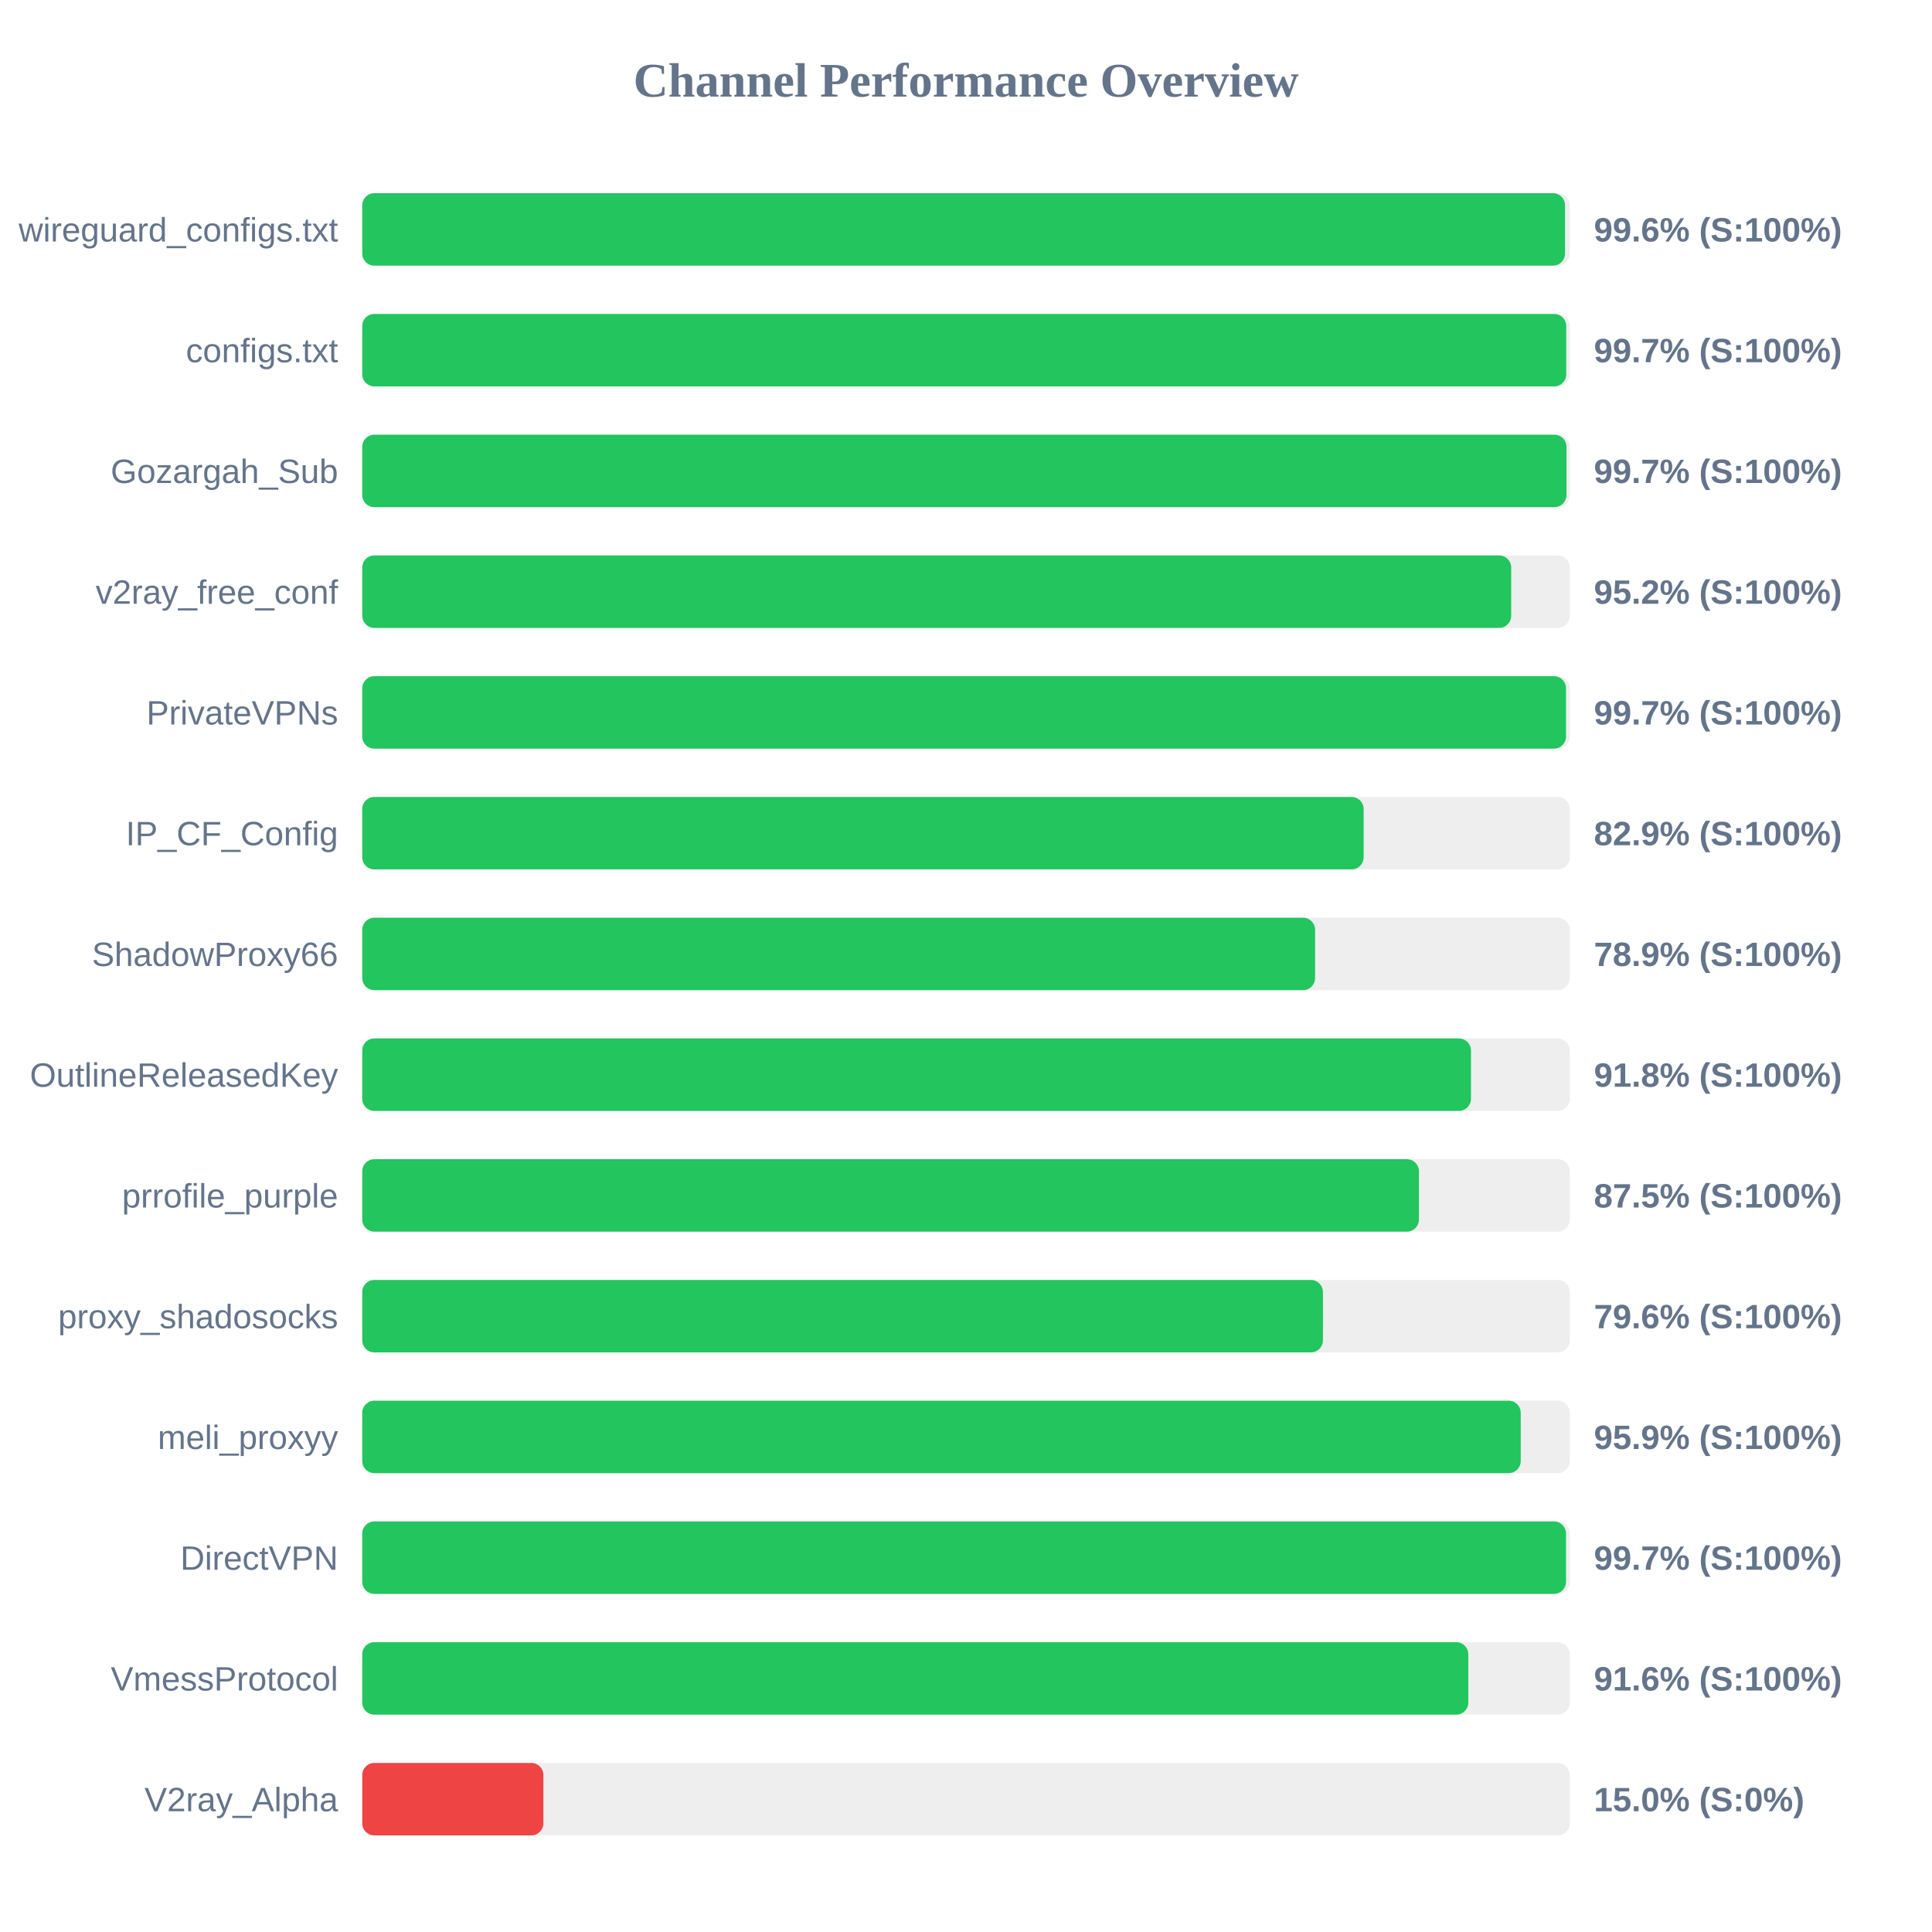
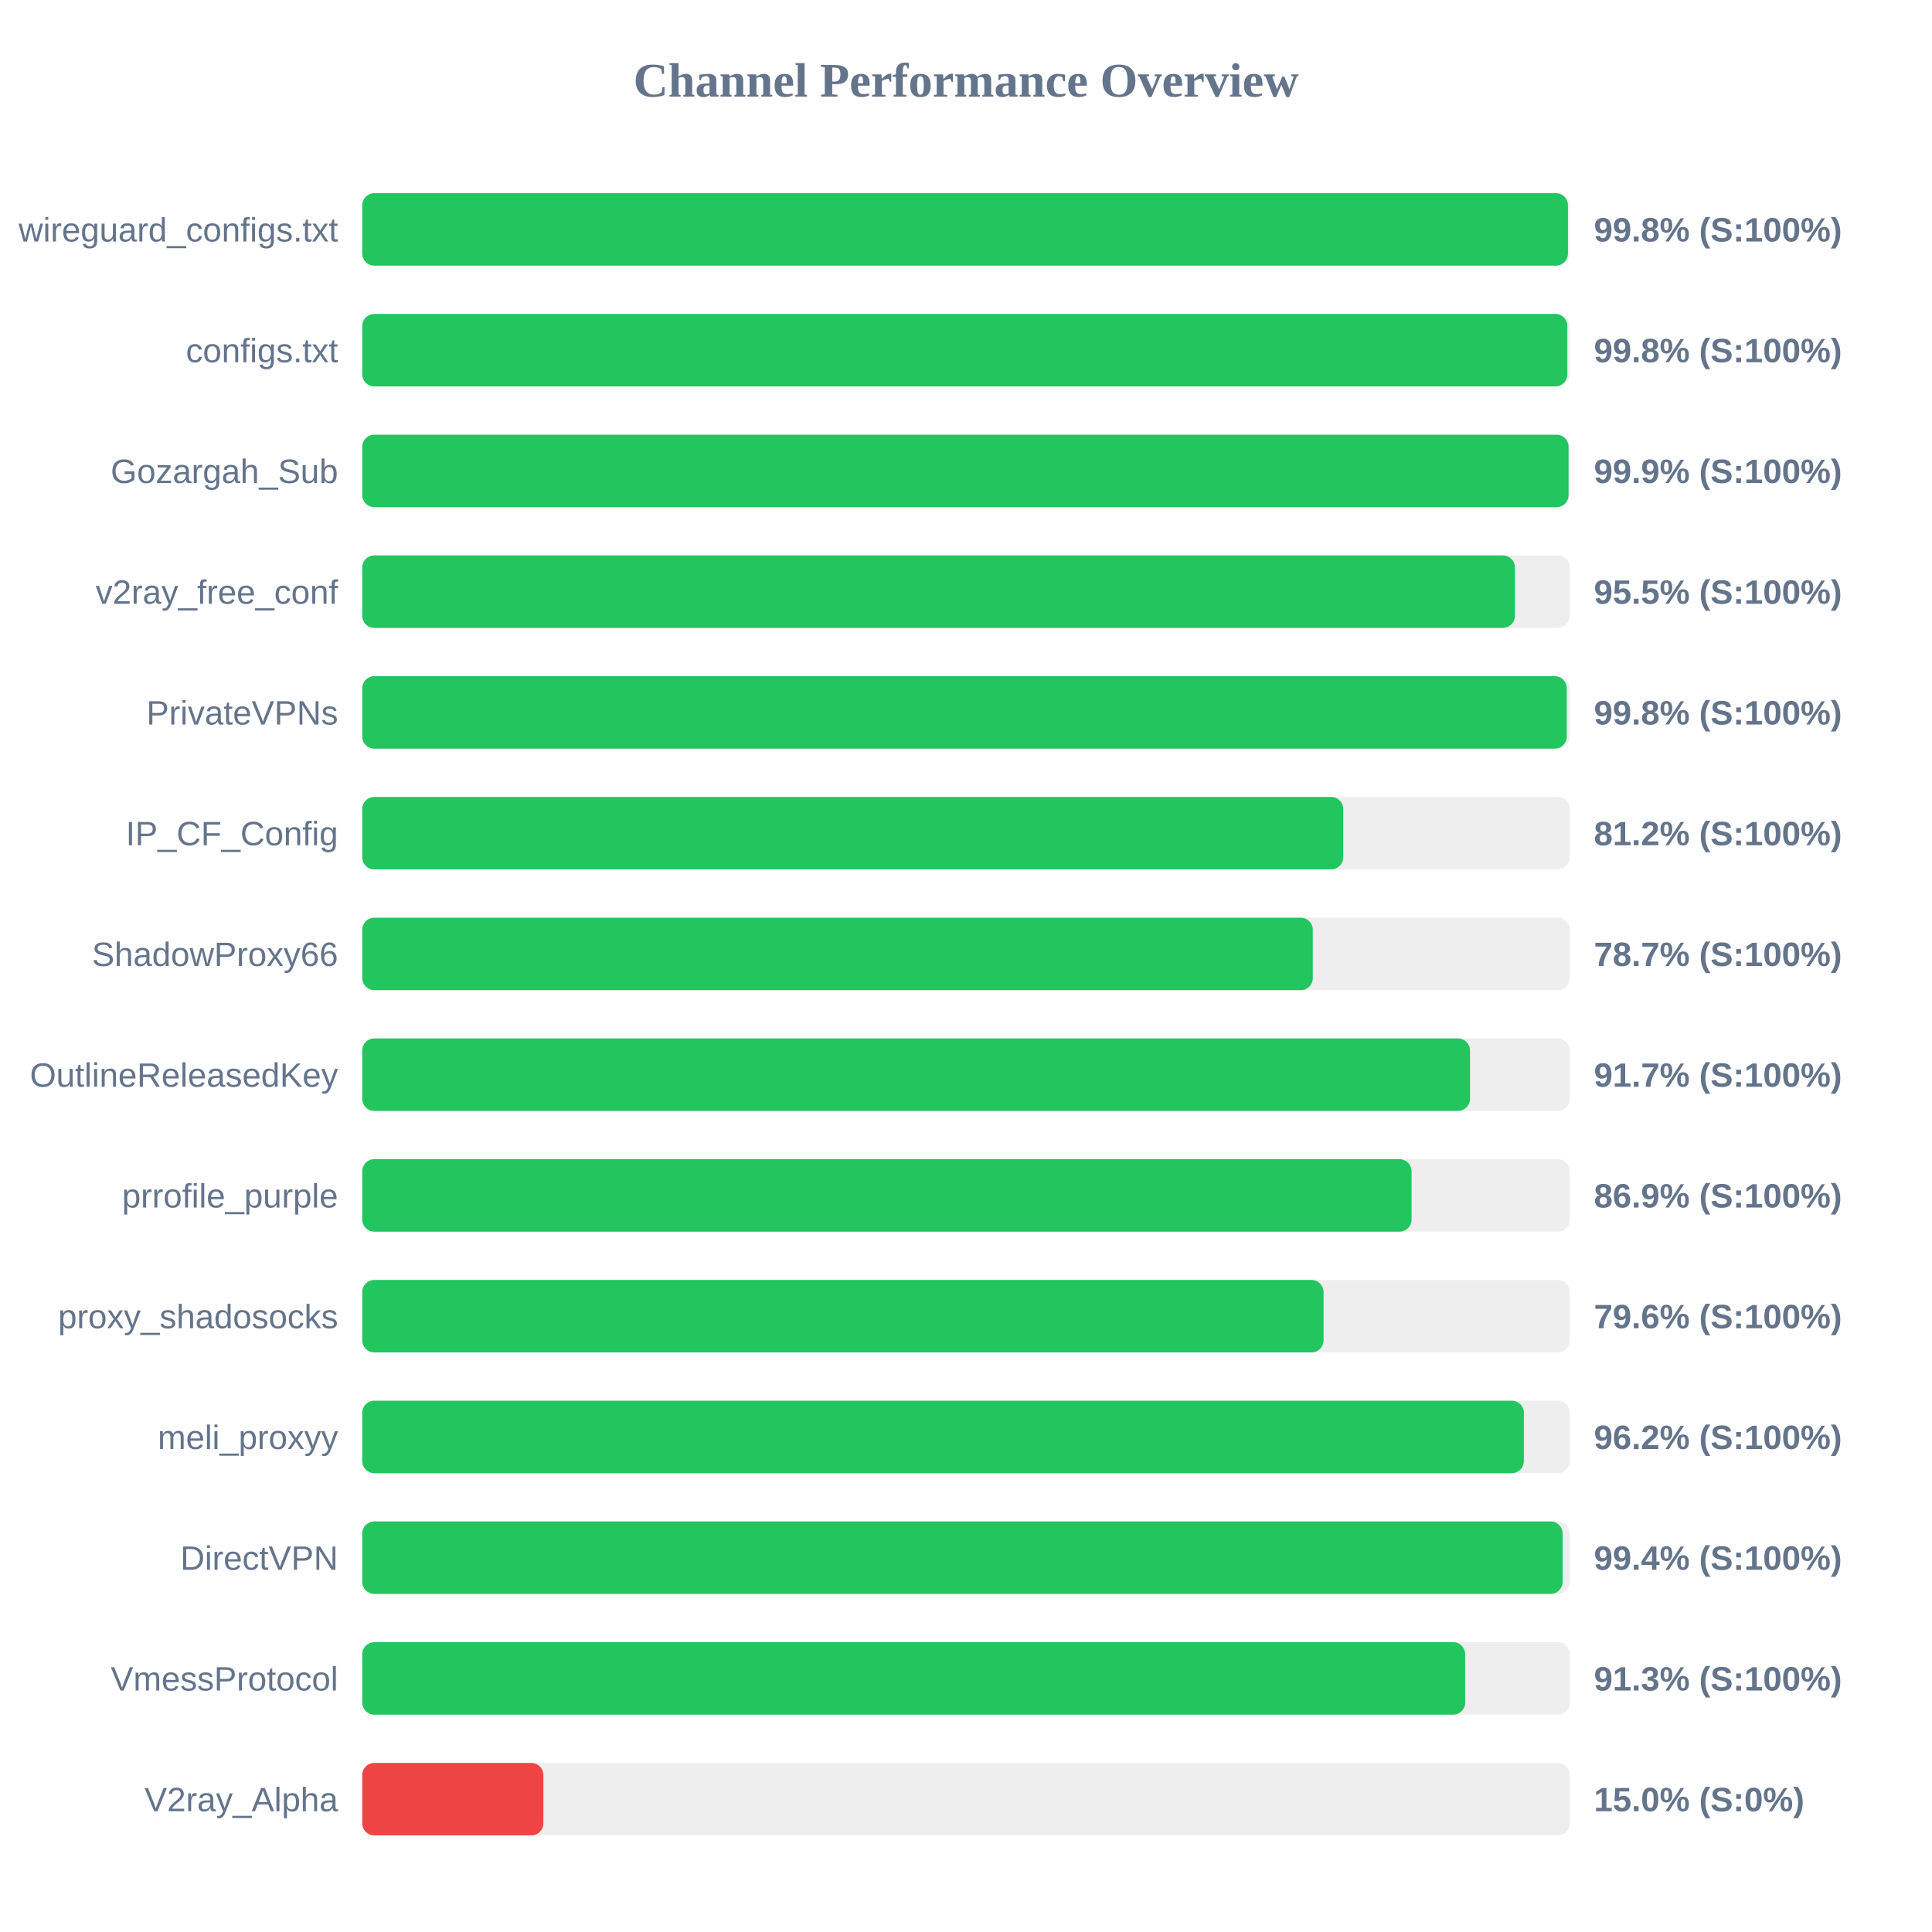
<svg xmlns="http://www.w3.org/2000/svg" width="800" height="800" version="1.1">
  <style>
        .row { font: 14px Arial; fill: #64748b; }
        .score { font: bold 14px Arial; fill: #64748b; }
    </style>
  <text x="400" y="40" text-anchor="middle" font-size="20px" font-weight="bold" fill="#64748b">Channel Performance Overview</text>
  <rect x="150" y="80" width="500" height="30" fill="#eee" rx="5" />
-   <rect x="150" y="80" width="498.05" height="30" fill="#22c55e" rx="5" />
+   <rect x="150" y="80" width="499.25" height="30" fill="#22c55e" rx="5" />
  <text x="140" y="100" text-anchor="end" class="row">wireguard_configs.txt</text>
-   <text x="660" y="100" text-anchor="start" class="score">99.6% (S:100%)</text>
+   <text x="660" y="100" text-anchor="start" class="score">99.8% (S:100%)</text>
  <rect x="150" y="130" width="500" height="30" fill="#eee" rx="5" />
-   <rect x="150" y="130" width="498.55" height="30" fill="#22c55e" rx="5" />
+   <rect x="150" y="130" width="499.0" height="30" fill="#22c55e" rx="5" />
  <text x="140" y="150" text-anchor="end" class="row">configs.txt</text>
-   <text x="660" y="150" text-anchor="start" class="score">99.7% (S:100%)</text>
+   <text x="660" y="150" text-anchor="start" class="score">99.8% (S:100%)</text>
  <rect x="150" y="180" width="500" height="30" fill="#eee" rx="5" />
-   <rect x="150" y="180" width="498.65" height="30" fill="#22c55e" rx="5" />
+   <rect x="150" y="180" width="499.5" height="30" fill="#22c55e" rx="5" />
  <text x="140" y="200" text-anchor="end" class="row">Gozargah_Sub</text>
-   <text x="660" y="200" text-anchor="start" class="score">99.7% (S:100%)</text>
+   <text x="660" y="200" text-anchor="start" class="score">99.9% (S:100%)</text>
  <rect x="150" y="230" width="500" height="30" fill="#eee" rx="5" />
-   <rect x="150" y="230" width="475.75" height="30" fill="#22c55e" rx="5" />
+   <rect x="150" y="230" width="477.3" height="30" fill="#22c55e" rx="5" />
  <text x="140" y="250" text-anchor="end" class="row">v2ray_free_conf</text>
-   <text x="660" y="250" text-anchor="start" class="score">95.2% (S:100%)</text>
+   <text x="660" y="250" text-anchor="start" class="score">95.5% (S:100%)</text>
  <rect x="150" y="280" width="500" height="30" fill="#eee" rx="5" />
-   <rect x="150" y="280" width="498.45" height="30" fill="#22c55e" rx="5" />
+   <rect x="150" y="280" width="498.75" height="30" fill="#22c55e" rx="5" />
  <text x="140" y="300" text-anchor="end" class="row">PrivateVPNs</text>
-   <text x="660" y="300" text-anchor="start" class="score">99.7% (S:100%)</text>
+   <text x="660" y="300" text-anchor="start" class="score">99.8% (S:100%)</text>
  <rect x="150" y="330" width="500" height="30" fill="#eee" rx="5" />
-   <rect x="150" y="330" width="414.65" height="30" fill="#22c55e" rx="5" />
+   <rect x="150" y="330" width="406.2" height="30" fill="#22c55e" rx="5" />
  <text x="140" y="350" text-anchor="end" class="row">IP_CF_Config</text>
-   <text x="660" y="350" text-anchor="start" class="score">82.9% (S:100%)</text>
+   <text x="660" y="350" text-anchor="start" class="score">81.2% (S:100%)</text>
  <rect x="150" y="380" width="500" height="30" fill="#eee" rx="5" />
-   <rect x="150" y="380" width="394.55" height="30" fill="#22c55e" rx="5" />
+   <rect x="150" y="380" width="393.6" height="30" fill="#22c55e" rx="5" />
  <text x="140" y="400" text-anchor="end" class="row">ShadowProxy66</text>
-   <text x="660" y="400" text-anchor="start" class="score">78.9% (S:100%)</text>
+   <text x="660" y="400" text-anchor="start" class="score">78.7% (S:100%)</text>
  <rect x="150" y="430" width="500" height="30" fill="#eee" rx="5" />
-   <rect x="150" y="430" width="459.1" height="30" fill="#22c55e" rx="5" />
+   <rect x="150" y="430" width="458.7" height="30" fill="#22c55e" rx="5" />
  <text x="140" y="450" text-anchor="end" class="row">OutlineReleasedKey</text>
-   <text x="660" y="450" text-anchor="start" class="score">91.8% (S:100%)</text>
+   <text x="660" y="450" text-anchor="start" class="score">91.7% (S:100%)</text>
  <rect x="150" y="480" width="500" height="30" fill="#eee" rx="5" />
-   <rect x="150" y="480" width="437.55" height="30" fill="#22c55e" rx="5" />
+   <rect x="150" y="480" width="434.5" height="30" fill="#22c55e" rx="5" />
  <text x="140" y="500" text-anchor="end" class="row">prrofile_purple</text>
-   <text x="660" y="500" text-anchor="start" class="score">87.5% (S:100%)</text>
+   <text x="660" y="500" text-anchor="start" class="score">86.9% (S:100%)</text>
  <rect x="150" y="530" width="500" height="30" fill="#eee" rx="5" />
-   <rect x="150" y="530" width="397.8" height="30" fill="#22c55e" rx="5" />
+   <rect x="150" y="530" width="398.05" height="30" fill="#22c55e" rx="5" />
  <text x="140" y="550" text-anchor="end" class="row">proxy_shadosocks</text>
  <text x="660" y="550" text-anchor="start" class="score">79.6% (S:100%)</text>
  <rect x="150" y="580" width="500" height="30" fill="#eee" rx="5" />
-   <rect x="150" y="580" width="479.7" height="30" fill="#22c55e" rx="5" />
+   <rect x="150" y="580" width="481.0" height="30" fill="#22c55e" rx="5" />
  <text x="140" y="600" text-anchor="end" class="row">meli_proxyy</text>
-   <text x="660" y="600" text-anchor="start" class="score">95.9% (S:100%)</text>
+   <text x="660" y="600" text-anchor="start" class="score">96.2% (S:100%)</text>
  <rect x="150" y="630" width="500" height="30" fill="#eee" rx="5" />
-   <rect x="150" y="630" width="498.45" height="30" fill="#22c55e" rx="5" />
+   <rect x="150" y="630" width="497.05" height="30" fill="#22c55e" rx="5" />
  <text x="140" y="650" text-anchor="end" class="row">DirectVPN</text>
-   <text x="660" y="650" text-anchor="start" class="score">99.7% (S:100%)</text>
+   <text x="660" y="650" text-anchor="start" class="score">99.4% (S:100%)</text>
  <rect x="150" y="680" width="500" height="30" fill="#eee" rx="5" />
-   <rect x="150" y="680" width="458.0" height="30" fill="#22c55e" rx="5" />
+   <rect x="150" y="680" width="456.7" height="30" fill="#22c55e" rx="5" />
  <text x="140" y="700" text-anchor="end" class="row">VmessProtocol</text>
-   <text x="660" y="700" text-anchor="start" class="score">91.6% (S:100%)</text>
+   <text x="660" y="700" text-anchor="start" class="score">91.3% (S:100%)</text>
  <rect x="150" y="730" width="500" height="30" fill="#eee" rx="5" />
  <rect x="150" y="730" width="75.0" height="30" fill="#ef4444" rx="5" />
  <text x="140" y="750" text-anchor="end" class="row">V2ray_Alpha</text>
  <text x="660" y="750" text-anchor="start" class="score">15.0% (S:0%)</text>
</svg>
